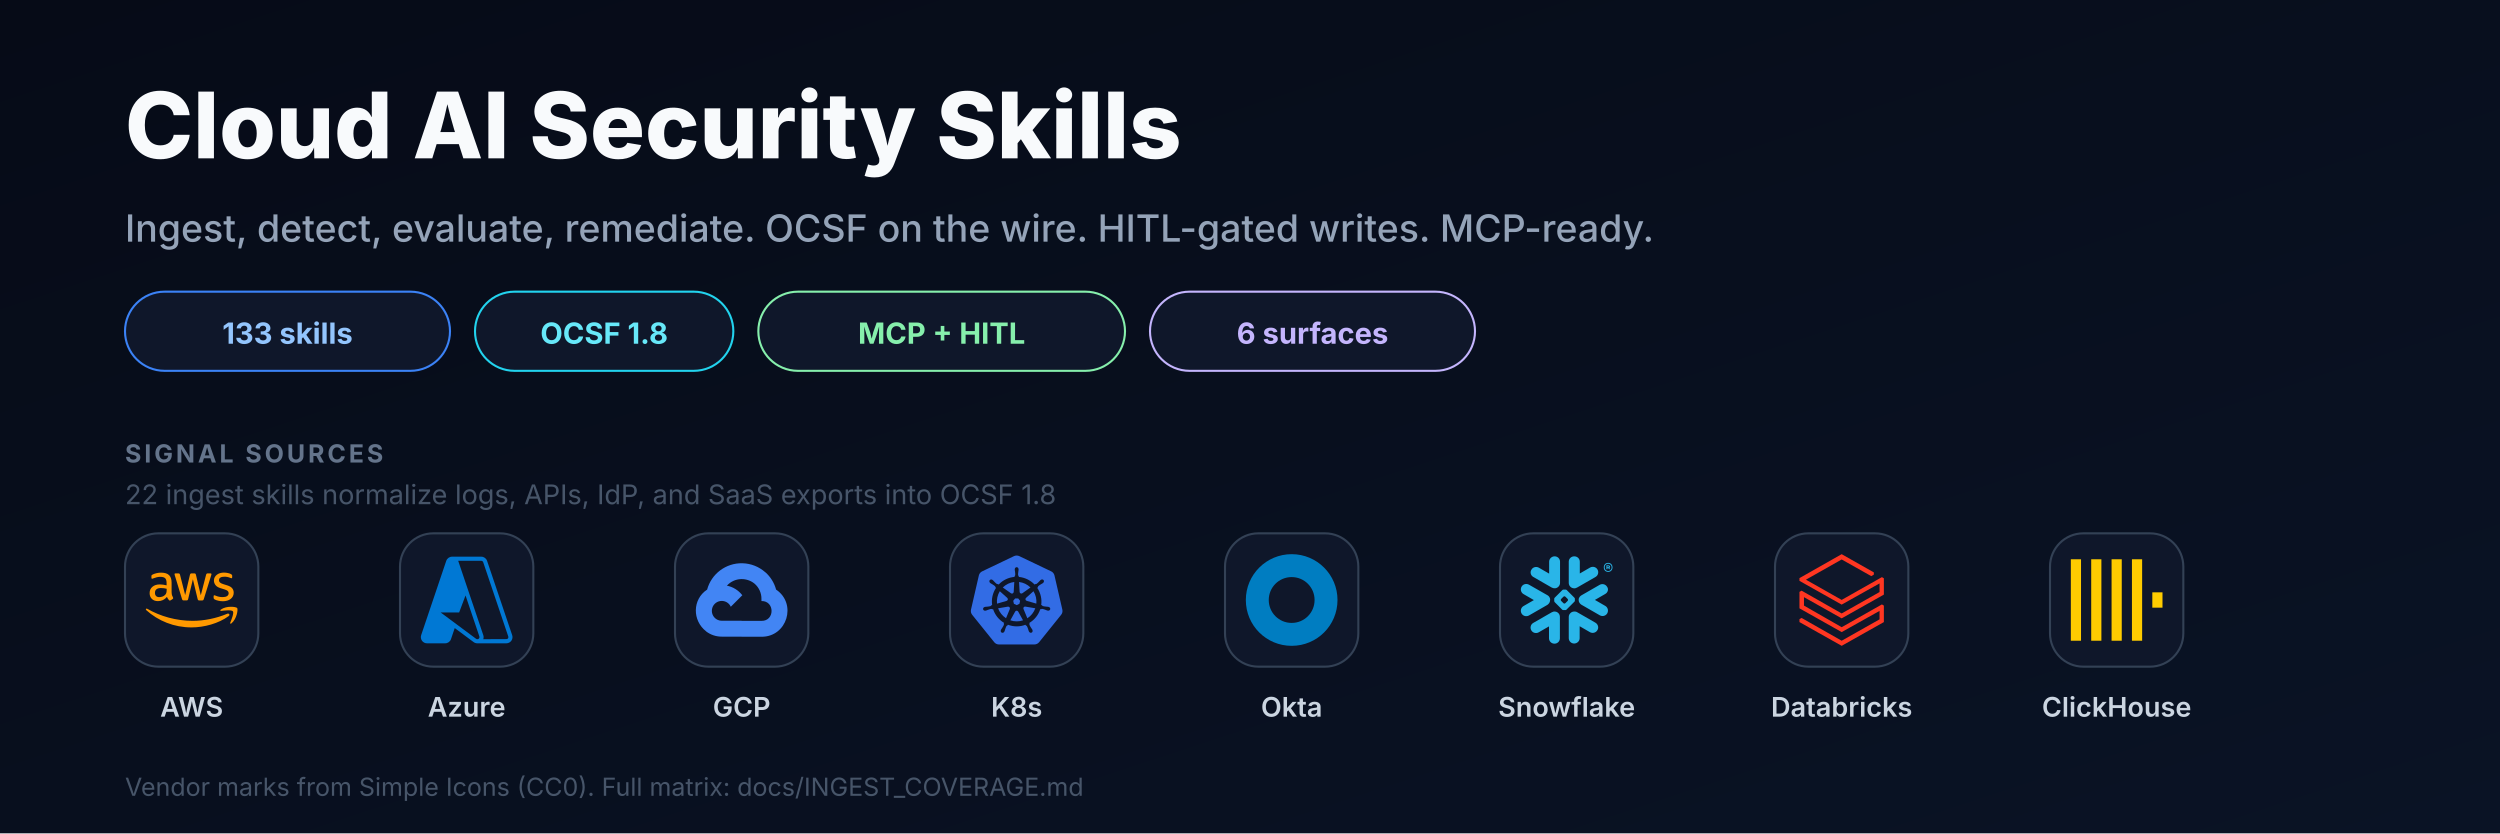
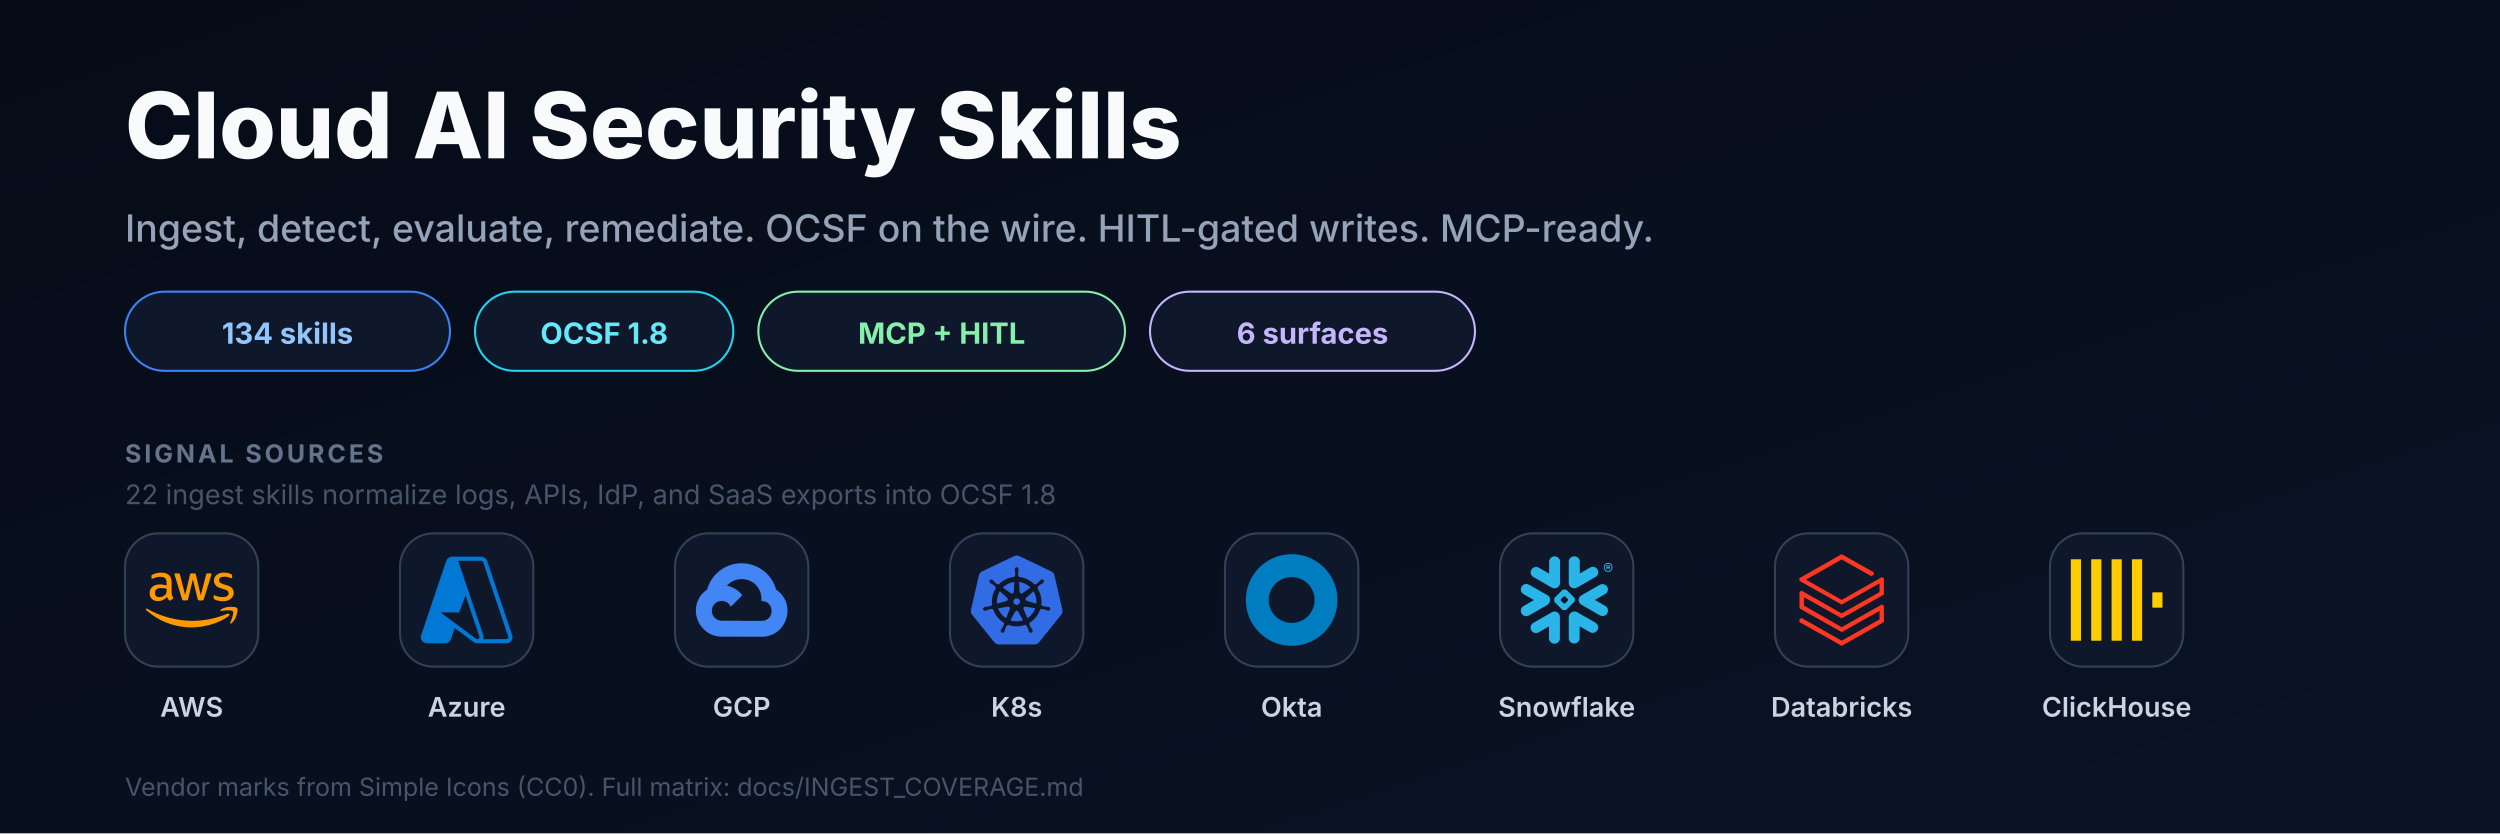
<svg xmlns="http://www.w3.org/2000/svg" width="1200" height="400" viewBox="0 0 1200 400" role="img" aria-labelledby="title desc">
  <defs>
    <linearGradient id="bg" x1="0" y1="0" x2="1" y2="1">
      <stop offset="0%" stop-color="#060b17" />
      <stop offset="100%" stop-color="#0a1325" />
    </linearGradient>
    <symbol id="amazonwebservices" viewBox="0 0 24 24">
      <path fill="#FF9900" d="M6.763 10.036c0 .296.032.535.088.71.064.176.144.368.256.576.04.063.056.127.056.183 0 .08-.048.16-.152.24l-.503.335a.383.383 0 0 1-.208.072c-.08 0-.16-.04-.239-.112a2.47 2.47 0 0 1-.287-.375 6.18 6.18 0 0 1-.248-.471c-.622.734-1.405 1.101-2.347 1.101-.67 0-1.205-.191-1.596-.574-.391-.384-.59-.894-.59-1.533 0-.678.239-1.23.726-1.644.487-.415 1.133-.623 1.955-.623.272 0 .551.024.846.064.296.04.6.104.918.176v-.583c0-.607-.127-1.03-.375-1.277-.255-.248-.686-.367-1.3-.367-.28 0-.568.031-.863.103-.295.072-.583.16-.862.272a2.287 2.287 0 0 1-.28.104.488.488 0 0 1-.127.023c-.112 0-.168-.08-.168-.247v-.391c0-.128.016-.224.056-.28a.597.597 0 0 1 .224-.167c.279-.144.614-.264 1.005-.36a4.84 4.84 0 0 1 1.246-.151c.95 0 1.644.216 2.091.647.439.43.662 1.085.662 1.963v2.586zm-3.24 1.214c.263 0 .534-.048.822-.144.287-.096.543-.271.758-.51.128-.152.224-.32.272-.512.047-.191.08-.423.08-.694v-.335a6.66 6.66 0 0 0-.735-.136 6.02 6.02 0 0 0-.75-.048c-.535 0-.926.104-1.19.32-.263.215-.39.518-.39.917 0 .375.095.655.295.846.191.2.47.296.838.296zm6.41.862c-.144 0-.24-.024-.304-.08-.064-.048-.12-.16-.168-.311L7.586 5.55a1.398 1.398 0 0 1-.072-.32c0-.128.064-.2.191-.2h.783c.151 0 .255.025.31.08.065.048.113.16.16.312l1.342 5.284 1.245-5.284c.04-.16.088-.264.151-.312a.549.549 0 0 1 .32-.08h.638c.152 0 .256.025.32.08.063.048.12.16.151.312l1.261 5.348 1.381-5.348c.048-.16.104-.264.16-.312a.52.52 0 0 1 .311-.08h.743c.127 0 .2.065.2.2 0 .04-.009.08-.017.128a1.137 1.137 0 0 1-.056.2l-1.923 6.17c-.048.16-.104.263-.168.311a.51.51 0 0 1-.303.08h-.687c-.151 0-.255-.024-.32-.08-.063-.056-.119-.16-.15-.32l-1.238-5.148-1.23 5.14c-.04.16-.087.264-.15.32-.065.056-.177.08-.32.08zm10.256.215c-.415 0-.83-.048-1.229-.143-.399-.096-.71-.2-.918-.32-.128-.071-.215-.151-.247-.223a.563.563 0 0 1-.048-.224v-.407c0-.167.064-.247.183-.247.048 0 .096.008.144.024.048.016.12.048.2.08.271.12.566.215.878.279.319.064.63.096.95.096.502 0 .894-.088 1.165-.264a.86.86 0 0 0 .415-.758.777.777 0 0 0-.215-.559c-.144-.151-.416-.287-.807-.415l-1.157-.36c-.583-.183-1.014-.454-1.277-.813a1.902 1.902 0 0 1-.4-1.158c0-.335.073-.63.216-.886.144-.255.335-.479.575-.654.24-.184.51-.32.83-.415.32-.096.655-.136 1.006-.136.175 0 .359.008.535.032.183.024.35.056.518.088.16.04.312.08.455.127.144.048.256.096.336.144a.69.69 0 0 1 .24.2.43.43 0 0 1 .071.263v.375c0 .168-.064.256-.184.256a.83.83 0 0 1-.303-.096 3.652 3.652 0 0 0-1.532-.311c-.455 0-.815.071-1.062.223-.248.152-.375.383-.375.71 0 .224.08.416.24.567.159.152.454.304.877.44l1.134.358c.574.184.99.44 1.237.767.247.327.367.702.367 1.117 0 .343-.072.655-.207.926-.144.272-.336.511-.583.703-.248.2-.543.343-.886.447-.36.111-.734.167-1.142.167zM21.698 16.207c-2.626 1.94-6.442 2.969-9.722 2.969-4.598 0-8.74-1.7-11.87-4.526-.247-.223-.024-.527.272-.351 3.384 1.963 7.559 3.153 11.877 3.153 2.914 0 6.114-.607 9.06-1.852.439-.2.814.287.383.607zM22.792 14.961c-.336-.43-2.22-.207-3.074-.103-.255.032-.295-.192-.063-.36 1.5-1.053 3.967-.75 4.254-.399.287.36-.08 2.826-1.485 4.007-.215.184-.423.088-.327-.151.32-.79 1.03-2.57.695-2.994z" />
    </symbol>
    <symbol id="microsoftazure" viewBox="0 0 24 24">
      <path fill="#0078D4" d="M22.379 23.343a1.62 1.62 0 0 0 1.536-2.14v.002L17.35 1.76A1.62 1.62 0 0 0 15.816.657H8.184A1.62 1.62 0 0 0 6.65 1.76L.086 21.204a1.62 1.62 0 0 0 1.536 2.139h4.741a1.62 1.62 0 0 0 1.535-1.103l.977-2.892 4.947 3.675c.28.208.618.32.966.32m-3.084-12.531 3.624 10.739a.54.54 0 0 1-.51.713v-.001h-.03a.54.54 0 0 1-.322-.106l-9.287-6.9h4.853m6.313 7.006c.116-.326.13-.694.007-1.058L9.79 1.76a1.722 1.722 0 0 0-.007-.02h6.034a.54.54 0 0 1 .512.366l6.562 19.445a.54.54 0 0 1-.338.684" />
    </symbol>
    <symbol id="googlecloud" viewBox="0 0 24 24">
      <path fill="#4285F4" d="M12.19 2.38a9.344 9.344 0 0 0-9.234 6.893c.053-.02-.055.013 0 0-3.875 2.551-3.922 8.11-.247 10.941l.006-.007-.007.03a6.717 6.717 0 0 0 4.077 1.356h5.173l.03.03h5.192c6.687.053 9.376-8.605 3.835-12.35a9.365 9.365 0 0 0-2.821-4.552l-.043.043.006-.05A9.344 9.344 0 0 0 12.19 2.38zm-.358 4.146c1.244-.04 2.518.368 3.486 1.15a5.186 5.186 0 0 1 1.862 4.078v.518c3.53-.07 3.53 5.262 0 5.193h-5.193l-.008.009v-.04H6.785a2.59 2.59 0 0 1-1.067-.23h.001a2.597 2.597 0 1 1 3.437-3.437l3.013-3.012A6.747 6.747 0 0 0 8.11 8.24c.018-.01.04-.026.054-.023a5.186 5.186 0 0 1 3.67-1.69z" />
    </symbol>
    <symbol id="kubernetes" viewBox="0 0 24 24">
      <path fill="#326CE5" d="M10.204 14.35l.007.01-.999 2.413a5.171 5.171 0 0 1-2.075-2.597l2.578-.437.004.005a.44.44 0 0 1 .484.606zm-.833-2.129a.44.44 0 0 0 .173-.756l.002-.011L7.585 9.7a5.143 5.143 0 0 0-.73 3.255l2.514-.725.002-.009zm1.145-1.98a.44.44 0 0 0 .699-.337l.01-.005.15-2.62a5.144 5.144 0 0 0-3.01 1.442l2.147 1.523.004-.002zm.76 2.75l.723.349.722-.347.18-.78-.5-.623h-.804l-.5.623.179.779zm1.5-3.095a.44.44 0 0 0 .7.336l.008.003 2.134-1.513a5.188 5.188 0 0 0-2.992-1.442l.148 2.615.002.001zm10.876 5.97l-5.773 7.181a1.6 1.6 0 0 1-1.248.594l-9.261.003a1.6 1.6 0 0 1-1.247-.596l-5.776-7.18a1.583 1.583 0 0 1-.307-1.34L2.1 5.573c.108-.47.425-.864.863-1.073L11.305.513a1.606 1.606 0 0 1 1.385 0l8.345 3.985c.438.209.755.604.863 1.073l2.062 8.955c.108.47-.005.963-.308 1.34zm-3.289-2.057c-.042-.01-.103-.026-.145-.034-.174-.033-.315-.025-.479-.038-.35-.037-.638-.067-.895-.148-.105-.04-.18-.165-.216-.216l-.201-.059a6.45 6.45 0 0 0-.105-2.332 6.465 6.465 0 0 0-.936-2.163c.052-.047.15-.133.177-.159.008-.09.001-.183.094-.282.197-.185.444-.338.743-.522.142-.084.273-.137.415-.242.032-.024.076-.062.11-.089.24-.191.295-.52.123-.736-.172-.216-.506-.236-.745-.045-.034.027-.08.062-.111.088-.134.116-.217.23-.33.35-.246.25-.45.458-.673.609-.097.056-.239.037-.303.033l-.19.135a6.545 6.545 0 0 0-4.146-2.003l-.012-.223c-.065-.062-.143-.115-.163-.25-.022-.268.015-.557.057-.905.023-.163.061-.298.068-.475.001-.04-.001-.099-.001-.142 0-.306-.224-.555-.5-.555-.275 0-.499.249-.499.555l.001.014c0 .041-.002.092 0 .128.006.177.044.312.067.475.042.348.078.637.056.906a.545.545 0 0 1-.162.258l-.012.211a6.424 6.424 0 0 0-4.166 2.003 8.373 8.373 0 0 1-.18-.128c-.09.012-.18.04-.297-.029-.223-.15-.427-.358-.673-.608-.113-.12-.195-.234-.329-.349-.03-.026-.077-.062-.111-.088a.594.594 0 0 0-.348-.132.481.481 0 0 0-.398.176c-.172.216-.117.546.123.737l.007.005.104.083c.142.105.272.159.414.242.299.185.546.338.743.522.076.082.09.226.1.288l.16.143a6.462 6.462 0 0 0-1.02 4.506l-.208.06c-.055.072-.133.184-.215.217-.257.081-.546.11-.895.147-.164.014-.305.006-.48.039-.037.007-.09.02-.133.03l-.004.002-.007.002c-.295.071-.484.342-.423.608.061.267.349.429.645.365l.007-.001.01-.003.129-.029c.17-.046.294-.113.448-.172.33-.118.604-.217.87-.256.112-.009.23.069.288.101l.217-.037a6.5 6.5 0 0 0 2.88 3.596l-.09.218c.033.084.069.199.044.282-.097.252-.263.517-.452.813-.091.136-.185.242-.268.399-.02.037-.045.095-.064.134-.128.275-.034.591.213.71.248.12.556-.007.69-.282v-.002c.02-.039.046-.09.062-.127.07-.162.094-.301.144-.458.132-.332.205-.68.387-.897.05-.06.13-.082.215-.105l.113-.205a6.453 6.453 0 0 0 4.609.012l.106.192c.086.028.18.042.256.155.136.232.229.507.342.84.05.156.074.295.145.457.016.037.043.09.062.129.133.276.442.402.69.282.247-.118.341-.435.213-.71-.02-.039-.045-.096-.065-.134-.083-.156-.177-.261-.268-.398-.19-.296-.346-.541-.443-.793-.04-.13.007-.21.038-.294-.018-.022-.059-.144-.083-.202a6.499 6.499 0 0 0 2.88-3.622c.064.01.176.03.213.038.075-.05.144-.114.28-.104.266.039.54.138.87.256.154.06.277.128.448.173.036.01.088.019.13.028l.009.003.007.001c.297.064.584-.098.645-.365.06-.266-.128-.537-.423-.608zM16.4 9.701l-1.95 1.746v.005a.44.44 0 0 0 .173.757l.003.01 2.526.728a5.199 5.199 0 0 0-.108-1.674A5.208 5.208 0 0 0 16.4 9.701zm-4.013 5.325a.437.437 0 0 0-.404-.232.44.44 0 0 0-.372.233h-.002l-1.268 2.292a5.164 5.164 0 0 0 3.326.003l-1.27-2.296h-.01zm1.888-1.293a.44.44 0 0 0-.27.036.44.44 0 0 0-.214.572l-.003.004 1.01 2.438a5.15 5.15 0 0 0 2.081-2.615l-2.6-.44-.004.005z" />
    </symbol>
    <symbol id="okta" viewBox="0 0 24 24">
      <path fill="#007DC1" d="M12 0C5.389 0 0 5.35 0 12s5.35 12 12 12 12-5.35 12-12S18.611 0 12 0zm0 18c-3.325 0-6-2.675-6-6s2.675-6 6-6 6 2.675 6 6-2.675 6-6 6z" />
    </symbol>
    <symbol id="snowflake" viewBox="0 0 24 24">
      <path fill="#29B5E8" d="M24 3.459c0 .646-.418 1.18-1.141 1.18-.723 0-1.142-.534-1.142-1.18 0-.647.419-1.18 1.142-1.18.723 0 1.141.533 1.141 1.18zm-.228 0c0-.533-.38-.951-.913-.951s-.913.38-.913.95c0 .533.38.952.913.952.57 0 .913-.419.913-.951zm-1.37-.533h.495c.266 0 .456.152.456.38 0 .153-.076.229-.19.305l.19.266v.038h-.266l-.19-.266h-.229v.266h-.266zm.495.228h-.229v.267h.229c.114 0 .152-.038.152-.114.038-.077-.038-.153-.152-.153zM7.602 12.4c.038-.151.076-.304.076-.456 0-.114-.038-.228-.038-.342-.114-.343-.304-.647-.646-.838l-4.87-2.777c-.685-.38-1.56-.152-1.94.533-.381.685-.153 1.56.532 1.94l2.701 1.56-2.701 1.56c-.685.38-.913 1.256-.533 1.94.38.685 1.256.914 1.94.533l4.832-2.777c.343-.267.571-.533.647-.876zm1.332 2.626c-.266-.038-.57.038-.837.19l-4.832 2.777c-.685.38-.913 1.256-.532 1.94.38.686 1.255.914 1.94.533l2.701-1.56v3.12c0 .8.647 1.408 1.446 1.408.799 0 1.407-.647 1.407-1.408v-5.592c0-.761-.57-1.37-1.293-1.408zm4.946-6.088c.266.038.57-.038.837-.19l4.832-2.777c.685-.38.913-1.256.532-1.94-.38-.686-1.255-.914-1.94-.533l-2.701 1.56V1.975c0-.799-.647-1.408-1.446-1.408-.799 0-1.446.609-1.446 1.408V7.53c0 .76.609 1.37 1.332 1.407zM3.265 5.97l4.832 2.777c.266.152.533.19.837.19.723-.038 1.331-.684 1.331-1.407V1.975c0-.799-.646-1.408-1.407-1.408-.799 0-1.446.647-1.446 1.408v3.12l-2.701-1.56c-.685-.38-1.56-.152-1.94.533-.419.646-.19 1.521.494 1.902zm9.093 6.011a.412.412 0 00-.114-.266l-.57-.571a.346.346 0 00-.267-.114.412.412 0 00-.266.114l-.571.57a.411.411 0 00-.114.267c0 .076.038.19.114.267l.57.57a.345.345 0 00.267.114c.076 0 .19-.038.266-.114l.571-.57a.412.412 0 00.114-.267zm1.598.533L11.94 14.53c-.039.038-.153.114-.229.114h-.608a.411.411 0 01-.267-.114L8.82 12.514a.408.408 0 01-.076-.229v-.608c0-.076.038-.19.114-.267l2.016-2.016a.41.41 0 01.267-.114h.608a.41.41 0 01.267.114l2.016 2.016a.347.347 0 01.114.267v.608c-.076.077-.114.19-.19.229zm5.593 5.44l-4.832-2.777c-.266-.152-.57-.19-.837-.152-.723.038-1.332.684-1.332 1.408v5.554c0 .8.647 1.408 1.408 1.408.799 0 1.446-.647 1.446-1.408v-3.12l2.7 1.56c.686.38 1.561.152 1.941-.533.419-.646.19-1.521-.494-1.94zm2.549-7.533l-2.701 1.56 2.7 1.56c.686.38.914 1.256.533 1.94-.38.685-1.255.913-1.94.533l-4.832-2.778a1.644 1.644 0 01-.647-.798c-.037-.153-.076-.305-.076-.457 0-.114.039-.228.039-.342.114-.343.342-.647.646-.837l4.832-2.778c.685-.38 1.56-.152 1.94.533.457.609.19 1.484-.494 1.864" />
    </symbol>
    <symbol id="databricks" viewBox="0 0 24 24">
      <path fill="#FF3621" d="M.95 14.184L12 20.403l9.919-5.55v2.21L12 22.662l-10.484-5.96-.565.308v.77L12 24l11.05-6.218v-4.317l-.515-.309L12 19.118l-9.867-5.653v-2.21L12 16.805l11.05-6.218V6.32l-.515-.308L12 11.974 2.647 6.681 12 1.388l7.76 4.368.668-.411v-.566L12 0 .95 6.27v.72L12 13.207l9.919-5.55v2.26L12 15.52 1.516 9.56l-.565.308Z" />
    </symbol>
    <symbol id="clickhouse" viewBox="0 0 24 24">
      <path fill="#FFCC00" d="M21.333 10H24v4h-2.667ZM16 1.335h2.667v21.33H16Zm-5.333 0h2.666v21.33h-2.666ZM0 22.665V1.335h2.667v21.33zm5.333-21.33H8v21.33H5.333Z" />
    </symbol>
  </defs>
  <rect width="1200" height="400" fill="url(#bg)" />
  <g font-family="Inter, Segoe UI, ui-sans-serif, Arial, sans-serif">
    <text x="60" y="76" font-size="44" font-weight="800" fill="#f8fafc">Cloud AI Security Skills</text>
    <text x="60" y="116" fill="#94a3b8" font-size="18" font-weight="500">Ingest, detect, evaluate, remediate. OCSF on the wire. HITL-gated writes. MCP-ready.</text>
    <g transform="translate(60,140)">
      <g>
        <rect x="0" y="0" width="156" height="38" rx="19" fill="#0f172a" stroke="#3b82f6" />
-         <text x="78" y="25" text-anchor="middle" fill="#93c5fd" font-size="14" font-weight="700">133 skills</text>
+         <text x="78" y="25" text-anchor="middle" fill="#93c5fd" font-size="14" font-weight="700">134 skills</text>
      </g>
      <g transform="translate(168,0)">
        <rect x="0" y="0" width="124" height="38" rx="19" fill="#0f172a" stroke="#22d3ee" />
        <text x="62" y="25" text-anchor="middle" fill="#67e8f9" font-size="14" font-weight="700">OCSF 1.8</text>
      </g>
      <g transform="translate(304,0)">
        <rect x="0" y="0" width="176" height="38" rx="19" fill="#0f172a" stroke="#86efac" />
        <text x="88" y="25" text-anchor="middle" fill="#86efac" font-size="14" font-weight="700">MCP + HITL</text>
      </g>
      <g transform="translate(492,0)">
        <rect x="0" y="0" width="156" height="38" rx="19" fill="#0f172a" stroke="#c4b5fd" />
        <text x="78" y="25" text-anchor="middle" fill="#c4b5fd" font-size="14" font-weight="700">6 surfaces</text>
      </g>
    </g>
    <text x="60" y="222" fill="#64748b" font-size="12" font-weight="700" letter-spacing="1.4">SIGNAL SOURCES</text>
    <text x="60" y="242" fill="#475569" font-size="13">22 ingest skills normalize logs, APIs, IdP, and SaaS exports into OCSF 1.8</text>
    <g transform="translate(60,256)">
      <g transform="translate(0,0)">
        <rect x="0" y="0" width="64" height="64" rx="16" fill="#0f172a" stroke="#334155" />
        <use href="#amazonwebservices" x="10" y="10" width="44" height="44" />
        <text x="32" y="88" text-anchor="middle" fill="#cbd5e1" font-size="13" font-weight="600">AWS</text>
      </g>
      <g transform="translate(132,0)">
        <rect x="0" y="0" width="64" height="64" rx="16" fill="#0f172a" stroke="#334155" />
        <use href="#microsoftazure" x="10" y="10" width="44" height="44" />
        <text x="32" y="88" text-anchor="middle" fill="#cbd5e1" font-size="13" font-weight="600">Azure</text>
      </g>
      <g transform="translate(264,0)">
        <rect x="0" y="0" width="64" height="64" rx="16" fill="#0f172a" stroke="#334155" />
        <use href="#googlecloud" x="10" y="10" width="44" height="44" />
        <text x="32" y="88" text-anchor="middle" fill="#cbd5e1" font-size="13" font-weight="600">GCP</text>
      </g>
      <g transform="translate(396,0)">
        <rect x="0" y="0" width="64" height="64" rx="16" fill="#0f172a" stroke="#334155" />
        <use href="#kubernetes" x="10" y="10" width="44" height="44" />
        <text x="32" y="88" text-anchor="middle" fill="#cbd5e1" font-size="13" font-weight="600">K8s</text>
      </g>
      <g transform="translate(528,0)">
        <rect x="0" y="0" width="64" height="64" rx="16" fill="#0f172a" stroke="#334155" />
        <use href="#okta" x="10" y="10" width="44" height="44" />
        <text x="32" y="88" text-anchor="middle" fill="#cbd5e1" font-size="13" font-weight="600">Okta</text>
      </g>
      <g transform="translate(660,0)">
        <rect x="0" y="0" width="64" height="64" rx="16" fill="#0f172a" stroke="#334155" />
        <use href="#snowflake" x="10" y="10" width="44" height="44" />
        <text x="32" y="88" text-anchor="middle" fill="#cbd5e1" font-size="13" font-weight="600">Snowflake</text>
      </g>
      <g transform="translate(792,0)">
        <rect x="0" y="0" width="64" height="64" rx="16" fill="#0f172a" stroke="#334155" />
        <use href="#databricks" x="10" y="10" width="44" height="44" />
        <text x="32" y="88" text-anchor="middle" fill="#cbd5e1" font-size="13" font-weight="600">Databricks</text>
      </g>
      <g transform="translate(924,0)">
        <rect x="0" y="0" width="64" height="64" rx="16" fill="#0f172a" stroke="#334155" />
        <use href="#clickhouse" x="10" y="10" width="44" height="44" />
        <text x="32" y="88" text-anchor="middle" fill="#cbd5e1" font-size="13" font-weight="600">ClickHouse</text>
      </g>
    </g>
    <text x="60" y="382" fill="#475569" font-size="12">Vendor marks from Simple Icons (CC0). Full matrix: docs/INGEST_COVERAGE.md</text>
  </g>
</svg>
